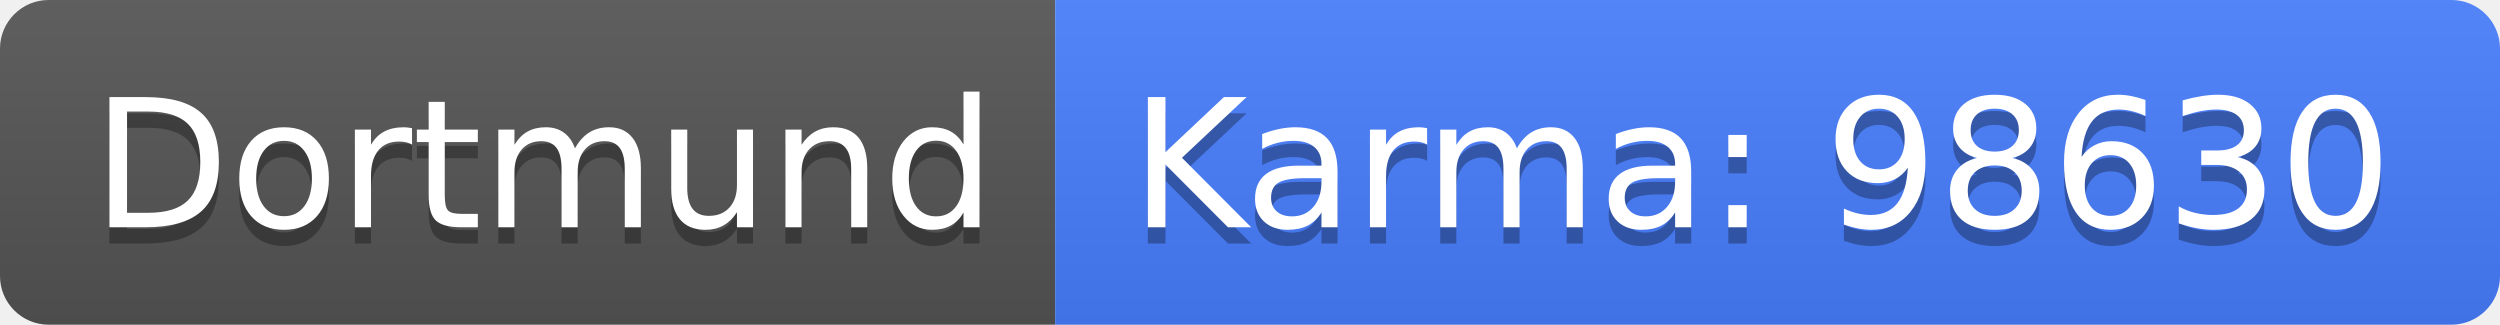
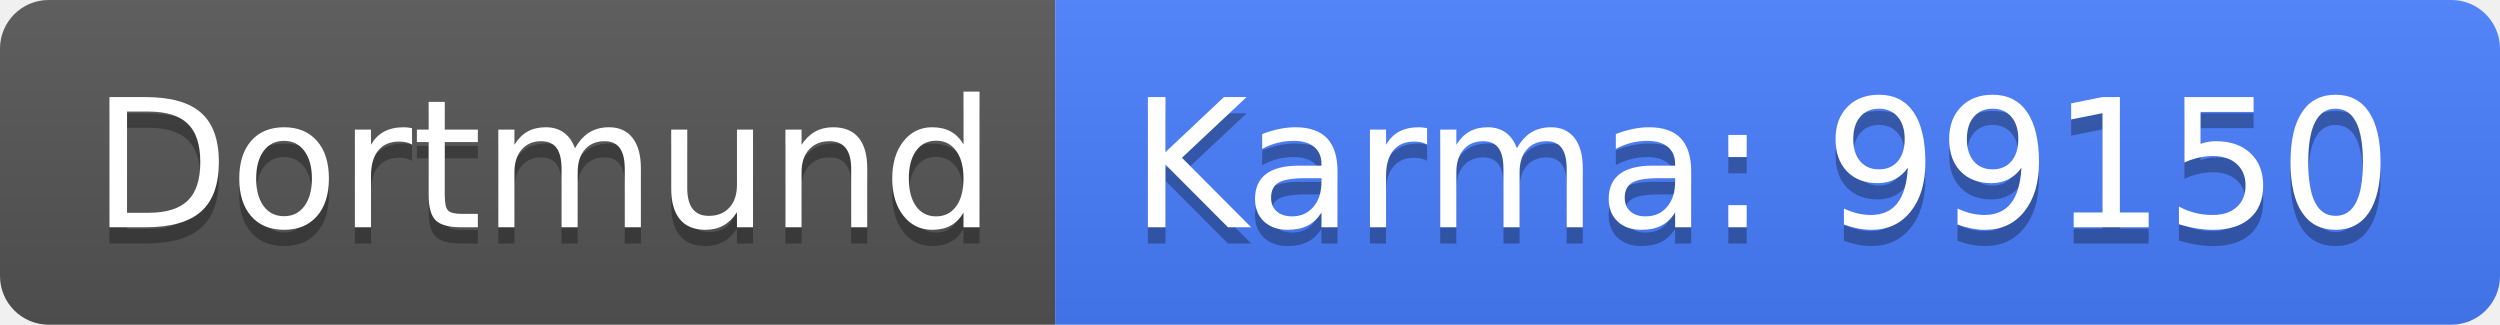
<svg xmlns="http://www.w3.org/2000/svg" width="154" height="20">
  <linearGradient id="b" x2="0" y2="100%">
    <stop offset="0" stop-color="#bbb" stop-opacity=".1" />
    <stop offset="1" stop-opacity=".1" />
  </linearGradient>
  <clipPath id="a">
    <rect width="154" height="20" rx="3" fill="#fff" />
  </clipPath>
  <g clip-path="url(#a)">
    <path fill="#555" d="M0 0h65v20H0z" />
    <path fill="#477eff" d="M65 0h89v20H65z" />
    <path fill="url(#b)" d="M0 0h154v20H0z" />
  </g>
  <g fill="#fff" text-anchor="middle" font-family="DejaVu Sans,Verdana,Geneva,sans-serif" font-size="110">
    <text x="335" y="150" fill="#010101" fill-opacity=".3" transform="scale(.1)" textLength="550">Dortmund</text>
    <text x="335" y="140" transform="scale(.1)" textLength="550">Dortmund</text>
-     <text x="1085" y="150" fill="#010101" fill-opacity=".3" transform="scale(.1)" textLength="790">Karma: 98630</text>
-     <text x="1085" y="140" transform="scale(.1)" textLength="790">Karma: 98630</text>
+     <text x="1085" y="150" fill="#010101" fill-opacity=".3" transform="scale(.1)" textLength="790">Karma: 99150</text>
+     <text x="1085" y="140" transform="scale(.1)" textLength="790">Karma: 99150</text>
  </g>
</svg>
